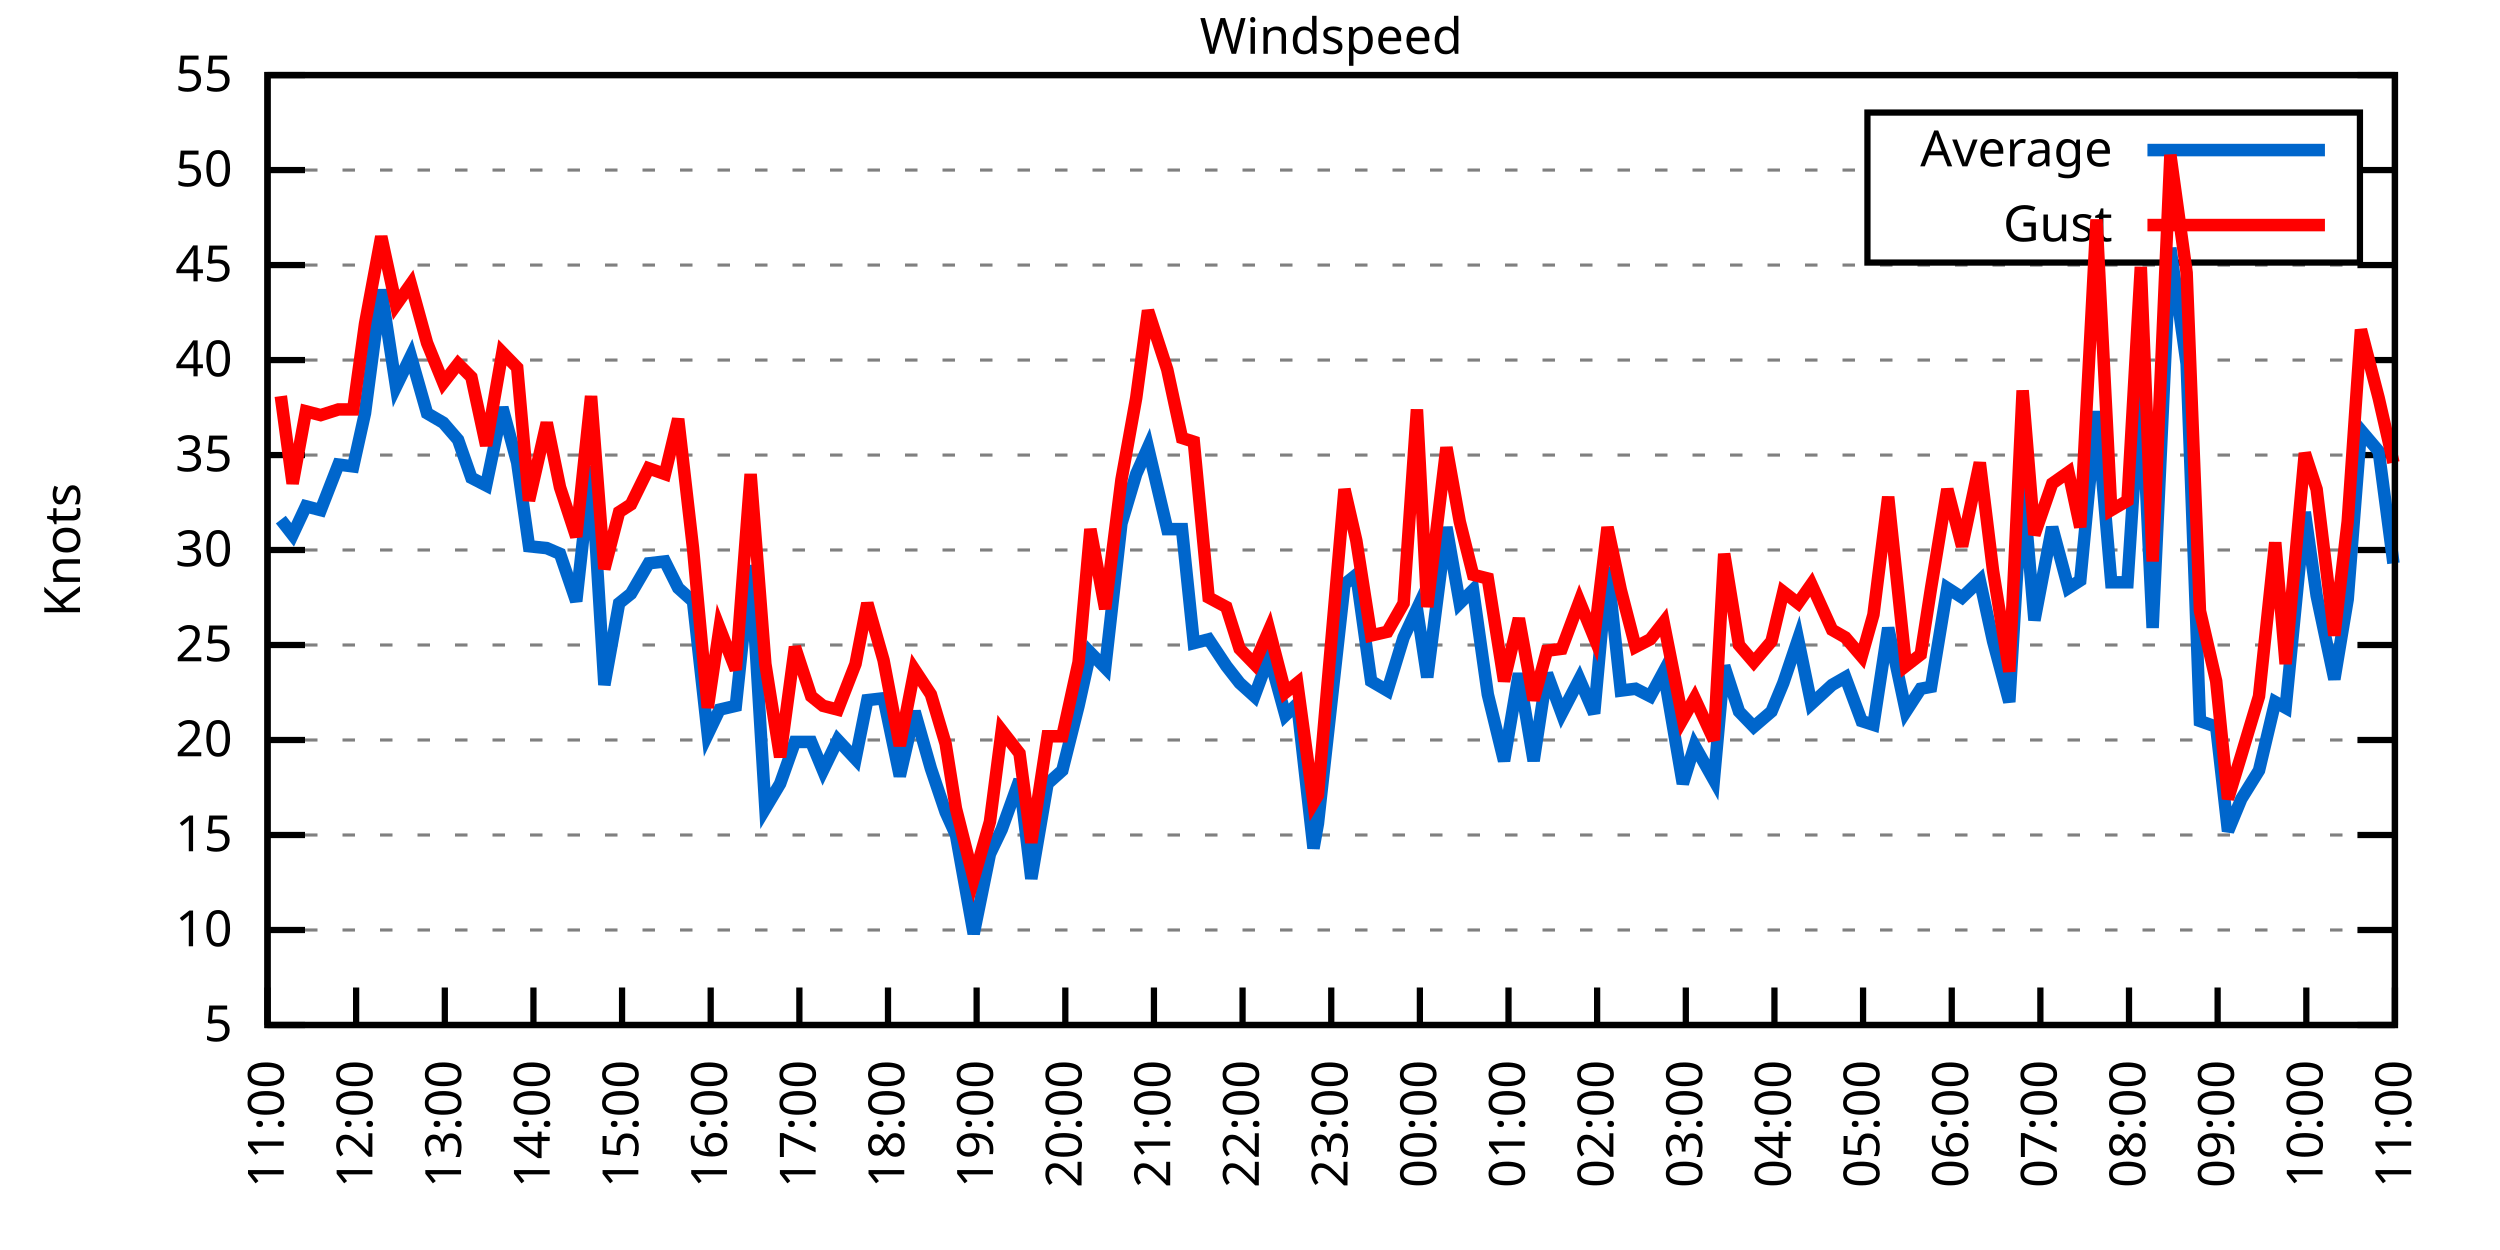
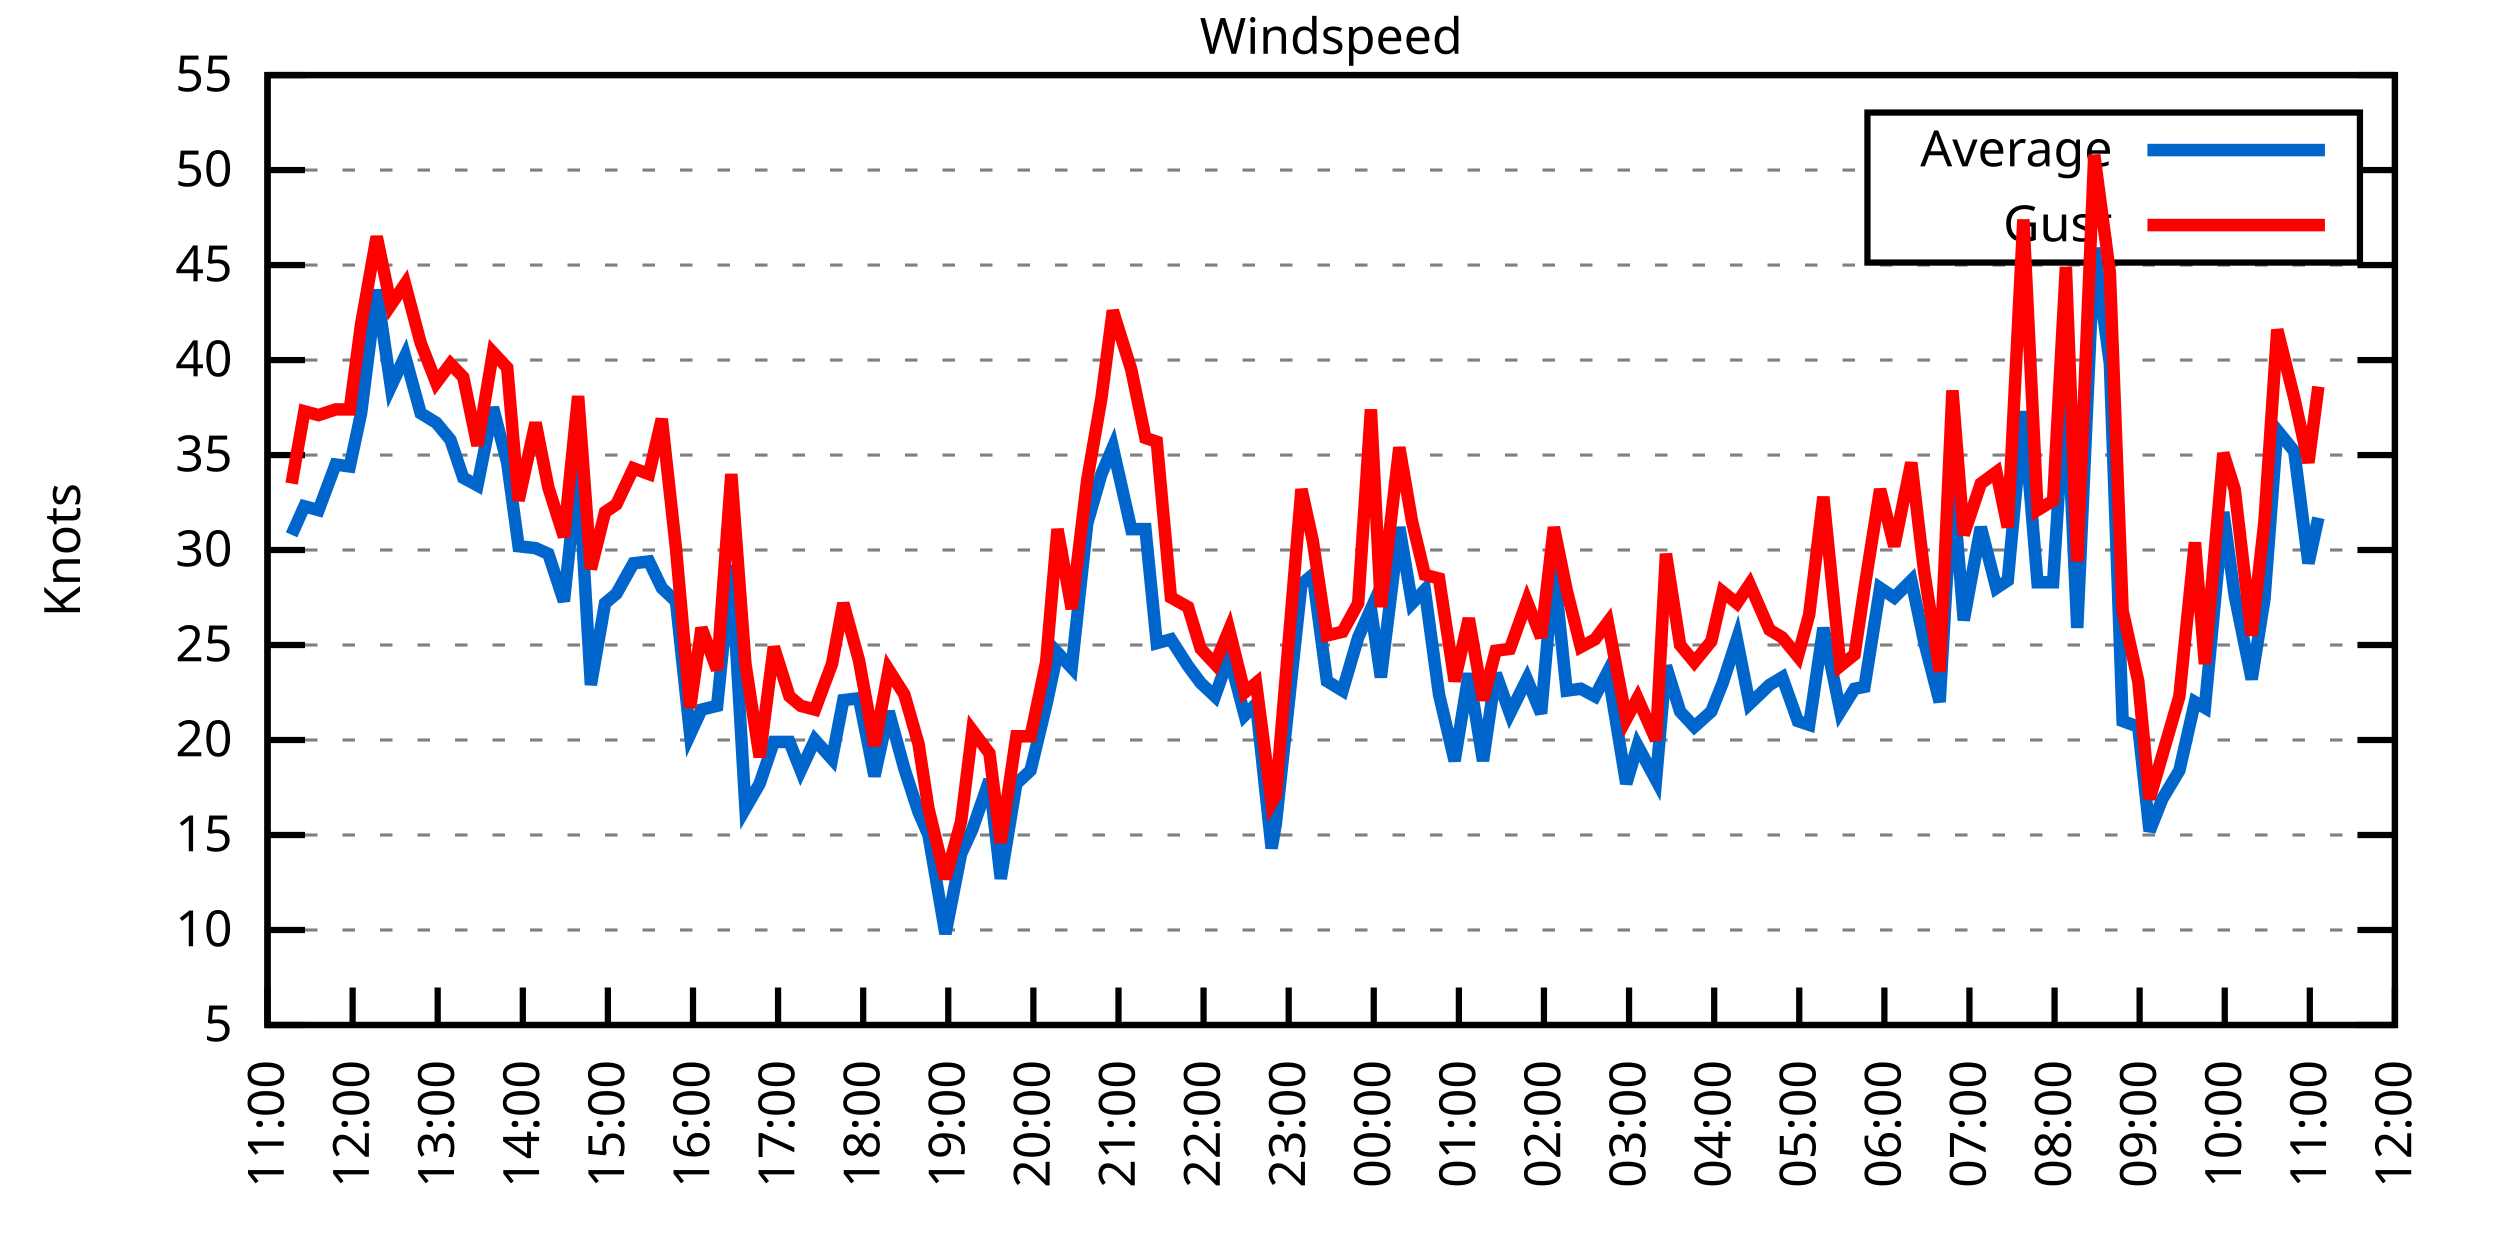
<svg xmlns="http://www.w3.org/2000/svg" xmlns:xlink="http://www.w3.org/1999/xlink" width="400" height="200" viewBox="0 0 400 200">
  <g id="gnuplot_canvas">
    <rect x="0" y="0" width="400" height="200" fill="none" />
    <defs>
      <circle id="gpDot" r="0.5" stroke-width="0.5" stroke="currentColor" />
      <path id="gpPt0" stroke-width="0.333" stroke="currentColor" d="M-1,0 h2 M0,-1 v2" />
      <path id="gpPt1" stroke-width="0.333" stroke="currentColor" d="M-1,-1 L1,1 M1,-1 L-1,1" />
      <path id="gpPt2" stroke-width="0.333" stroke="currentColor" d="M-1,0 L1,0 M0,-1 L0,1 M-1,-1 L1,1 M-1,1 L1,-1" />
      <rect id="gpPt3" stroke-width="0.333" stroke="currentColor" x="-1" y="-1" width="2" height="2" />
      <rect id="gpPt4" stroke-width="0.333" stroke="currentColor" fill="currentColor" x="-1" y="-1" width="2" height="2" />
      <circle id="gpPt5" stroke-width="0.333" stroke="currentColor" cx="0" cy="0" r="1" />
      <use xlink:href="#gpPt5" id="gpPt6" fill="currentColor" stroke="none" />
      <path id="gpPt7" stroke-width="0.333" stroke="currentColor" d="M0,-1.33 L-1.33,0.67 L1.33,0.67 z" />
      <use xlink:href="#gpPt7" id="gpPt8" fill="currentColor" stroke="none" />
      <use xlink:href="#gpPt7" id="gpPt9" stroke="currentColor" transform="rotate(180)" />
      <use xlink:href="#gpPt9" id="gpPt10" fill="currentColor" stroke="none" />
      <use xlink:href="#gpPt3" id="gpPt11" stroke="currentColor" transform="rotate(45)" />
      <use xlink:href="#gpPt11" id="gpPt12" fill="currentColor" stroke="none" />
      <path id="gpPt13" stroke-width="0.333" stroke="currentColor" d="M0,1.330 L1.265,0.411 L0.782,-1.067 L-0.782,-1.076 L-1.265,0.411 z" />
      <use xlink:href="#gpPt13" id="gpPt14" fill="currentColor" stroke="none" />
      <filter id="textbox" filterUnits="objectBoundingBox" x="0" y="0" height="1" width="1">
        <feFlood flood-color="white" flood-opacity="1" result="bgnd" />
        <feComposite in="SourceGraphic" in2="bgnd" operator="atop" />
      </filter>
      <filter id="greybox" filterUnits="objectBoundingBox" x="0" y="0" height="1" width="1">
        <feFlood flood-color="lightgrey" flood-opacity="1" result="grey" />
        <feComposite in="SourceGraphic" in2="grey" operator="atop" />
      </filter>
    </defs>
    <g fill="none" color="white" stroke="currentColor" stroke-width="1.00" stroke-linecap="butt" stroke-linejoin="miter">
</g>
    <g fill="none" color="black" stroke="currentColor" stroke-width="1.00" stroke-linecap="butt" stroke-linejoin="miter">
      <g stroke="none" shape-rendering="crispEdges">
        <polygon fill="rgb(255, 255, 255)" points="42.80,164.00 383.18,164.00 383.18,12.02 42.80,12.02 " />
      </g>
    </g>
    <g fill="none" color="black" stroke="currentColor" stroke-width="1.00" stroke-linecap="butt" stroke-linejoin="miter">
</g>
    <g fill="none" color="black" stroke="black" stroke-width="0.50" stroke-linecap="butt" stroke-linejoin="miter">
</g>
    <g fill="none" color="gray" stroke="currentColor" stroke-width="0.50" stroke-linecap="butt" stroke-linejoin="miter">
      <path stroke="gray" stroke-dasharray="2,4" class="gridline" d="M42.80,164.00 L383.19,164.00  " />
    </g>
    <g fill="none" color="gray" stroke="gray" stroke-width="1.00" stroke-linecap="butt" stroke-linejoin="miter">
</g>
    <g fill="none" color="black" stroke="currentColor" stroke-width="1.00" stroke-linecap="butt" stroke-linejoin="miter">
      <path stroke="black" d="M42.80,164.00 L48.80,164.00 M383.19,164.00 L377.19,164.00  " />
      <g transform="translate(37.20,166.60)" stroke="none" fill="black" font-family="Sans" font-size="8.00" text-anchor="end">
        <text>
          <tspan font-family="Sans"> 5</tspan>
        </text>
      </g>
    </g>
    <g fill="none" color="black" stroke="currentColor" stroke-width="1.00" stroke-linecap="butt" stroke-linejoin="miter">
</g>
    <g fill="none" color="black" stroke="black" stroke-width="0.50" stroke-linecap="butt" stroke-linejoin="miter">
</g>
    <g fill="none" color="gray" stroke="currentColor" stroke-width="0.50" stroke-linecap="butt" stroke-linejoin="miter">
      <path stroke="gray" stroke-dasharray="2,4" class="gridline" d="M42.80,148.80 L383.19,148.80  " />
    </g>
    <g fill="none" color="gray" stroke="gray" stroke-width="1.00" stroke-linecap="butt" stroke-linejoin="miter">
</g>
    <g fill="none" color="black" stroke="currentColor" stroke-width="1.00" stroke-linecap="butt" stroke-linejoin="miter">
      <path stroke="black" d="M42.80,148.80 L48.80,148.80 M383.19,148.80 L377.19,148.80  " />
      <g transform="translate(37.20,151.40)" stroke="none" fill="black" font-family="Sans" font-size="8.00" text-anchor="end">
        <text>
          <tspan font-family="Sans"> 10</tspan>
        </text>
      </g>
    </g>
    <g fill="none" color="black" stroke="currentColor" stroke-width="1.00" stroke-linecap="butt" stroke-linejoin="miter">
</g>
    <g fill="none" color="black" stroke="black" stroke-width="0.50" stroke-linecap="butt" stroke-linejoin="miter">
</g>
    <g fill="none" color="gray" stroke="currentColor" stroke-width="0.50" stroke-linecap="butt" stroke-linejoin="miter">
      <path stroke="gray" stroke-dasharray="2,4" class="gridline" d="M42.80,133.60 L383.19,133.60  " />
    </g>
    <g fill="none" color="gray" stroke="gray" stroke-width="1.00" stroke-linecap="butt" stroke-linejoin="miter">
</g>
    <g fill="none" color="black" stroke="currentColor" stroke-width="1.00" stroke-linecap="butt" stroke-linejoin="miter">
      <path stroke="black" d="M42.80,133.60 L48.80,133.60 M383.19,133.60 L377.19,133.60  " />
      <g transform="translate(37.20,136.20)" stroke="none" fill="black" font-family="Sans" font-size="8.00" text-anchor="end">
        <text>
          <tspan font-family="Sans"> 15</tspan>
        </text>
      </g>
    </g>
    <g fill="none" color="black" stroke="currentColor" stroke-width="1.00" stroke-linecap="butt" stroke-linejoin="miter">
</g>
    <g fill="none" color="black" stroke="black" stroke-width="0.50" stroke-linecap="butt" stroke-linejoin="miter">
</g>
    <g fill="none" color="gray" stroke="currentColor" stroke-width="0.50" stroke-linecap="butt" stroke-linejoin="miter">
      <path stroke="gray" stroke-dasharray="2,4" class="gridline" d="M42.80,118.40 L383.19,118.40  " />
    </g>
    <g fill="none" color="gray" stroke="gray" stroke-width="1.00" stroke-linecap="butt" stroke-linejoin="miter">
</g>
    <g fill="none" color="black" stroke="currentColor" stroke-width="1.00" stroke-linecap="butt" stroke-linejoin="miter">
      <path stroke="black" d="M42.80,118.40 L48.80,118.40 M383.19,118.40 L377.19,118.40  " />
      <g transform="translate(37.20,121.00)" stroke="none" fill="black" font-family="Sans" font-size="8.00" text-anchor="end">
        <text>
          <tspan font-family="Sans"> 20</tspan>
        </text>
      </g>
    </g>
    <g fill="none" color="black" stroke="currentColor" stroke-width="1.00" stroke-linecap="butt" stroke-linejoin="miter">
</g>
    <g fill="none" color="black" stroke="black" stroke-width="0.50" stroke-linecap="butt" stroke-linejoin="miter">
</g>
    <g fill="none" color="gray" stroke="currentColor" stroke-width="0.50" stroke-linecap="butt" stroke-linejoin="miter">
      <path stroke="gray" stroke-dasharray="2,4" class="gridline" d="M42.80,103.20 L383.19,103.20  " />
    </g>
    <g fill="none" color="gray" stroke="gray" stroke-width="1.00" stroke-linecap="butt" stroke-linejoin="miter">
</g>
    <g fill="none" color="black" stroke="currentColor" stroke-width="1.00" stroke-linecap="butt" stroke-linejoin="miter">
      <path stroke="black" d="M42.80,103.20 L48.80,103.20 M383.19,103.20 L377.19,103.20  " />
      <g transform="translate(37.20,105.80)" stroke="none" fill="black" font-family="Sans" font-size="8.00" text-anchor="end">
        <text>
          <tspan font-family="Sans"> 25</tspan>
        </text>
      </g>
    </g>
    <g fill="none" color="black" stroke="currentColor" stroke-width="1.00" stroke-linecap="butt" stroke-linejoin="miter">
</g>
    <g fill="none" color="black" stroke="black" stroke-width="0.50" stroke-linecap="butt" stroke-linejoin="miter">
</g>
    <g fill="none" color="gray" stroke="currentColor" stroke-width="0.50" stroke-linecap="butt" stroke-linejoin="miter">
      <path stroke="gray" stroke-dasharray="2,4" class="gridline" d="M42.80,88.00 L383.19,88.00  " />
    </g>
    <g fill="none" color="gray" stroke="gray" stroke-width="1.00" stroke-linecap="butt" stroke-linejoin="miter">
</g>
    <g fill="none" color="black" stroke="currentColor" stroke-width="1.00" stroke-linecap="butt" stroke-linejoin="miter">
      <path stroke="black" d="M42.80,88.00 L48.80,88.00 M383.19,88.00 L377.19,88.00  " />
      <g transform="translate(37.20,90.60)" stroke="none" fill="black" font-family="Sans" font-size="8.00" text-anchor="end">
        <text>
          <tspan font-family="Sans"> 30</tspan>
        </text>
      </g>
    </g>
    <g fill="none" color="black" stroke="currentColor" stroke-width="1.00" stroke-linecap="butt" stroke-linejoin="miter">
</g>
    <g fill="none" color="black" stroke="black" stroke-width="0.50" stroke-linecap="butt" stroke-linejoin="miter">
</g>
    <g fill="none" color="gray" stroke="currentColor" stroke-width="0.50" stroke-linecap="butt" stroke-linejoin="miter">
      <path stroke="gray" stroke-dasharray="2,4" class="gridline" d="M42.80,72.81 L383.19,72.81  " />
    </g>
    <g fill="none" color="gray" stroke="gray" stroke-width="1.00" stroke-linecap="butt" stroke-linejoin="miter">
</g>
    <g fill="none" color="black" stroke="currentColor" stroke-width="1.00" stroke-linecap="butt" stroke-linejoin="miter">
      <path stroke="black" d="M42.80,72.81 L48.80,72.81 M383.19,72.81 L377.19,72.81  " />
      <g transform="translate(37.20,75.41)" stroke="none" fill="black" font-family="Sans" font-size="8.00" text-anchor="end">
        <text>
          <tspan font-family="Sans"> 35</tspan>
        </text>
      </g>
    </g>
    <g fill="none" color="black" stroke="currentColor" stroke-width="1.00" stroke-linecap="butt" stroke-linejoin="miter">
</g>
    <g fill="none" color="black" stroke="black" stroke-width="0.50" stroke-linecap="butt" stroke-linejoin="miter">
</g>
    <g fill="none" color="gray" stroke="currentColor" stroke-width="0.50" stroke-linecap="butt" stroke-linejoin="miter">
      <path stroke="gray" stroke-dasharray="2,4" class="gridline" d="M42.80,57.61 L383.19,57.61  " />
    </g>
    <g fill="none" color="gray" stroke="gray" stroke-width="1.00" stroke-linecap="butt" stroke-linejoin="miter">
</g>
    <g fill="none" color="black" stroke="currentColor" stroke-width="1.00" stroke-linecap="butt" stroke-linejoin="miter">
      <path stroke="black" d="M42.80,57.61 L48.80,57.61 M383.19,57.61 L377.19,57.61  " />
      <g transform="translate(37.20,60.21)" stroke="none" fill="black" font-family="Sans" font-size="8.00" text-anchor="end">
        <text>
          <tspan font-family="Sans"> 40</tspan>
        </text>
      </g>
    </g>
    <g fill="none" color="black" stroke="currentColor" stroke-width="1.00" stroke-linecap="butt" stroke-linejoin="miter">
</g>
    <g fill="none" color="black" stroke="black" stroke-width="0.50" stroke-linecap="butt" stroke-linejoin="miter">
</g>
    <g fill="none" color="gray" stroke="currentColor" stroke-width="0.50" stroke-linecap="butt" stroke-linejoin="miter">
      <path stroke="gray" stroke-dasharray="2,4" class="gridline" d="M42.80,42.41 L383.19,42.41  " />
    </g>
    <g fill="none" color="gray" stroke="gray" stroke-width="1.00" stroke-linecap="butt" stroke-linejoin="miter">
</g>
    <g fill="none" color="black" stroke="currentColor" stroke-width="1.00" stroke-linecap="butt" stroke-linejoin="miter">
      <path stroke="black" d="M42.80,42.41 L48.80,42.41 M383.19,42.41 L377.19,42.41  " />
      <g transform="translate(37.20,45.01)" stroke="none" fill="black" font-family="Sans" font-size="8.00" text-anchor="end">
        <text>
          <tspan font-family="Sans"> 45</tspan>
        </text>
      </g>
    </g>
    <g fill="none" color="black" stroke="currentColor" stroke-width="1.00" stroke-linecap="butt" stroke-linejoin="miter">
</g>
    <g fill="none" color="black" stroke="black" stroke-width="0.50" stroke-linecap="butt" stroke-linejoin="miter">
</g>
    <g fill="none" color="gray" stroke="currentColor" stroke-width="0.50" stroke-linecap="butt" stroke-linejoin="miter">
      <path stroke="gray" stroke-dasharray="2,4" class="gridline" d="M42.80,27.21 L298.79,27.21 M377.59,27.21 L383.19,27.21  " />
    </g>
    <g fill="none" color="gray" stroke="gray" stroke-width="1.00" stroke-linecap="butt" stroke-linejoin="miter">
</g>
    <g fill="none" color="black" stroke="currentColor" stroke-width="1.00" stroke-linecap="butt" stroke-linejoin="miter">
      <path stroke="black" d="M42.80,27.21 L48.80,27.21 M383.19,27.21 L377.19,27.21  " />
      <g transform="translate(37.20,29.81)" stroke="none" fill="black" font-family="Sans" font-size="8.00" text-anchor="end">
        <text>
          <tspan font-family="Sans"> 50</tspan>
        </text>
      </g>
    </g>
    <g fill="none" color="black" stroke="currentColor" stroke-width="1.00" stroke-linecap="butt" stroke-linejoin="miter">
</g>
    <g fill="none" color="black" stroke="black" stroke-width="0.50" stroke-linecap="butt" stroke-linejoin="miter">
</g>
    <g fill="none" color="gray" stroke="currentColor" stroke-width="0.50" stroke-linecap="butt" stroke-linejoin="miter">
      <path stroke="gray" stroke-dasharray="2,4" class="gridline" d="M42.80,12.01 L383.19,12.01  " />
    </g>
    <g fill="none" color="gray" stroke="gray" stroke-width="1.00" stroke-linecap="butt" stroke-linejoin="miter">
</g>
    <g fill="none" color="black" stroke="currentColor" stroke-width="1.00" stroke-linecap="butt" stroke-linejoin="miter">
      <path stroke="black" d="M42.80,12.01 L48.80,12.01 M383.19,12.01 L377.19,12.01  " />
      <g transform="translate(37.20,14.61)" stroke="none" fill="black" font-family="Sans" font-size="8.00" text-anchor="end">
        <text>
          <tspan font-family="Sans"> 55</tspan>
        </text>
      </g>
    </g>
    <g fill="none" color="black" stroke="currentColor" stroke-width="1.00" stroke-linecap="butt" stroke-linejoin="miter">
      <path stroke="black" d="M42.80,164.00 L42.80,158.00  " />
      <g transform="translate(45.40,169.60) rotate(270.00)" stroke="none" fill="black" font-family="Sans" font-size="8.00" text-anchor="end">
        <text>
          <tspan font-family="Sans">11:00</tspan>
        </text>
      </g>
    </g>
    <g fill="none" color="black" stroke="currentColor" stroke-width="1.00" stroke-linecap="butt" stroke-linejoin="miter">
-       <path stroke="black" d="M56.98,164.00 L56.98,158.00  " />
-       <g transform="translate(59.58,169.60) rotate(270.00)" stroke="none" fill="black" font-family="Sans" font-size="8.00" text-anchor="end">
+       <path stroke="black" d="M56.42,164.00 L56.42,158.00  " />
+       <g transform="translate(59.02,169.60) rotate(270.00)" stroke="none" fill="black" font-family="Sans" font-size="8.00" text-anchor="end">
        <text>
          <tspan font-family="Sans">12:00</tspan>
        </text>
      </g>
    </g>
    <g fill="none" color="black" stroke="currentColor" stroke-width="1.00" stroke-linecap="butt" stroke-linejoin="miter">
-       <path stroke="black" d="M71.17,164.00 L71.17,158.00  " />
-       <g transform="translate(73.77,169.60) rotate(270.00)" stroke="none" fill="black" font-family="Sans" font-size="8.00" text-anchor="end">
+       <path stroke="black" d="M70.03,164.00 L70.03,158.00  " />
+       <g transform="translate(72.63,169.60) rotate(270.00)" stroke="none" fill="black" font-family="Sans" font-size="8.00" text-anchor="end">
        <text>
          <tspan font-family="Sans">13:00</tspan>
        </text>
      </g>
    </g>
    <g fill="none" color="black" stroke="currentColor" stroke-width="1.00" stroke-linecap="butt" stroke-linejoin="miter">
-       <path stroke="black" d="M85.35,164.00 L85.35,158.00  " />
-       <g transform="translate(87.95,169.60) rotate(270.00)" stroke="none" fill="black" font-family="Sans" font-size="8.00" text-anchor="end">
+       <path stroke="black" d="M83.65,164.00 L83.65,158.00  " />
+       <g transform="translate(86.25,169.60) rotate(270.00)" stroke="none" fill="black" font-family="Sans" font-size="8.00" text-anchor="end">
        <text>
          <tspan font-family="Sans">14:00</tspan>
        </text>
      </g>
    </g>
    <g fill="none" color="black" stroke="currentColor" stroke-width="1.00" stroke-linecap="butt" stroke-linejoin="miter">
-       <path stroke="black" d="M99.53,164.00 L99.53,158.00  " />
-       <g transform="translate(102.13,169.60) rotate(270.00)" stroke="none" fill="black" font-family="Sans" font-size="8.00" text-anchor="end">
+       <path stroke="black" d="M97.26,164.00 L97.26,158.00  " />
+       <g transform="translate(99.86,169.60) rotate(270.00)" stroke="none" fill="black" font-family="Sans" font-size="8.00" text-anchor="end">
        <text>
          <tspan font-family="Sans">15:00</tspan>
        </text>
      </g>
    </g>
    <g fill="none" color="black" stroke="currentColor" stroke-width="1.00" stroke-linecap="butt" stroke-linejoin="miter">
-       <path stroke="black" d="M113.71,164.00 L113.71,158.00  " />
-       <g transform="translate(116.31,169.60) rotate(270.00)" stroke="none" fill="black" font-family="Sans" font-size="8.00" text-anchor="end">
+       <path stroke="black" d="M110.88,164.00 L110.88,158.00  " />
+       <g transform="translate(113.48,169.60) rotate(270.00)" stroke="none" fill="black" font-family="Sans" font-size="8.00" text-anchor="end">
        <text>
          <tspan font-family="Sans">16:00</tspan>
        </text>
      </g>
    </g>
    <g fill="none" color="black" stroke="currentColor" stroke-width="1.00" stroke-linecap="butt" stroke-linejoin="miter">
-       <path stroke="black" d="M127.90,164.00 L127.90,158.00  " />
-       <g transform="translate(130.50,169.60) rotate(270.00)" stroke="none" fill="black" font-family="Sans" font-size="8.00" text-anchor="end">
+       <path stroke="black" d="M124.49,164.00 L124.49,158.00  " />
+       <g transform="translate(127.09,169.60) rotate(270.00)" stroke="none" fill="black" font-family="Sans" font-size="8.00" text-anchor="end">
        <text>
          <tspan font-family="Sans">17:00</tspan>
        </text>
      </g>
    </g>
    <g fill="none" color="black" stroke="currentColor" stroke-width="1.00" stroke-linecap="butt" stroke-linejoin="miter">
-       <path stroke="black" d="M142.08,164.00 L142.08,158.00  " />
-       <g transform="translate(144.68,169.60) rotate(270.00)" stroke="none" fill="black" font-family="Sans" font-size="8.00" text-anchor="end">
+       <path stroke="black" d="M138.11,164.00 L138.11,158.00  " />
+       <g transform="translate(140.71,169.60) rotate(270.00)" stroke="none" fill="black" font-family="Sans" font-size="8.00" text-anchor="end">
        <text>
          <tspan font-family="Sans">18:00</tspan>
        </text>
      </g>
    </g>
    <g fill="none" color="black" stroke="currentColor" stroke-width="1.00" stroke-linecap="butt" stroke-linejoin="miter">
-       <path stroke="black" d="M156.26,164.00 L156.26,158.00  " />
-       <g transform="translate(158.86,169.60) rotate(270.00)" stroke="none" fill="black" font-family="Sans" font-size="8.00" text-anchor="end">
+       <path stroke="black" d="M151.72,164.00 L151.72,158.00  " />
+       <g transform="translate(154.32,169.60) rotate(270.00)" stroke="none" fill="black" font-family="Sans" font-size="8.00" text-anchor="end">
        <text>
          <tspan font-family="Sans">19:00</tspan>
        </text>
      </g>
    </g>
    <g fill="none" color="black" stroke="currentColor" stroke-width="1.00" stroke-linecap="butt" stroke-linejoin="miter">
-       <path stroke="black" d="M170.45,164.00 L170.45,158.00  " />
-       <g transform="translate(173.05,169.60) rotate(270.00)" stroke="none" fill="black" font-family="Sans" font-size="8.00" text-anchor="end">
+       <path stroke="black" d="M165.34,164.00 L165.34,158.00  " />
+       <g transform="translate(167.94,169.60) rotate(270.00)" stroke="none" fill="black" font-family="Sans" font-size="8.00" text-anchor="end">
        <text>
          <tspan font-family="Sans">20:00</tspan>
        </text>
      </g>
    </g>
    <g fill="none" color="black" stroke="currentColor" stroke-width="1.00" stroke-linecap="butt" stroke-linejoin="miter">
-       <path stroke="black" d="M184.63,164.00 L184.63,158.00  " />
-       <g transform="translate(187.23,169.60) rotate(270.00)" stroke="none" fill="black" font-family="Sans" font-size="8.00" text-anchor="end">
+       <path stroke="black" d="M178.96,164.00 L178.96,158.00  " />
+       <g transform="translate(181.56,169.60) rotate(270.00)" stroke="none" fill="black" font-family="Sans" font-size="8.00" text-anchor="end">
        <text>
          <tspan font-family="Sans">21:00</tspan>
        </text>
      </g>
    </g>
    <g fill="none" color="black" stroke="currentColor" stroke-width="1.00" stroke-linecap="butt" stroke-linejoin="miter">
-       <path stroke="black" d="M198.81,164.00 L198.81,158.00  " />
-       <g transform="translate(201.41,169.60) rotate(270.00)" stroke="none" fill="black" font-family="Sans" font-size="8.00" text-anchor="end">
+       <path stroke="black" d="M192.57,164.00 L192.57,158.00  " />
+       <g transform="translate(195.17,169.60) rotate(270.00)" stroke="none" fill="black" font-family="Sans" font-size="8.00" text-anchor="end">
        <text>
          <tspan font-family="Sans">22:00</tspan>
        </text>
      </g>
    </g>
    <g fill="none" color="black" stroke="currentColor" stroke-width="1.00" stroke-linecap="butt" stroke-linejoin="miter">
-       <path stroke="black" d="M213.00,164.00 L213.00,158.00  " />
-       <g transform="translate(215.60,169.60) rotate(270.00)" stroke="none" fill="black" font-family="Sans" font-size="8.00" text-anchor="end">
+       <path stroke="black" d="M206.19,164.00 L206.19,158.00  " />
+       <g transform="translate(208.79,169.60) rotate(270.00)" stroke="none" fill="black" font-family="Sans" font-size="8.00" text-anchor="end">
        <text>
          <tspan font-family="Sans">23:00</tspan>
        </text>
      </g>
    </g>
    <g fill="none" color="black" stroke="currentColor" stroke-width="1.00" stroke-linecap="butt" stroke-linejoin="miter">
-       <path stroke="black" d="M227.18,164.00 L227.18,158.00  " />
-       <g transform="translate(229.78,169.60) rotate(270.00)" stroke="none" fill="black" font-family="Sans" font-size="8.00" text-anchor="end">
+       <path stroke="black" d="M219.80,164.00 L219.80,158.00  " />
+       <g transform="translate(222.40,169.60) rotate(270.00)" stroke="none" fill="black" font-family="Sans" font-size="8.00" text-anchor="end">
        <text>
          <tspan font-family="Sans">00:00</tspan>
        </text>
      </g>
    </g>
    <g fill="none" color="black" stroke="currentColor" stroke-width="1.00" stroke-linecap="butt" stroke-linejoin="miter">
-       <path stroke="black" d="M241.36,164.00 L241.36,158.00  " />
-       <g transform="translate(243.96,169.60) rotate(270.00)" stroke="none" fill="black" font-family="Sans" font-size="8.00" text-anchor="end">
+       <path stroke="black" d="M233.42,164.00 L233.42,158.00  " />
+       <g transform="translate(236.02,169.60) rotate(270.00)" stroke="none" fill="black" font-family="Sans" font-size="8.00" text-anchor="end">
        <text>
          <tspan font-family="Sans">01:00</tspan>
        </text>
      </g>
    </g>
    <g fill="none" color="black" stroke="currentColor" stroke-width="1.00" stroke-linecap="butt" stroke-linejoin="miter">
-       <path stroke="black" d="M255.54,164.00 L255.54,158.00  " />
-       <g transform="translate(258.14,169.60) rotate(270.00)" stroke="none" fill="black" font-family="Sans" font-size="8.00" text-anchor="end">
+       <path stroke="black" d="M247.03,164.00 L247.03,158.00  " />
+       <g transform="translate(249.63,169.60) rotate(270.00)" stroke="none" fill="black" font-family="Sans" font-size="8.00" text-anchor="end">
        <text>
          <tspan font-family="Sans">02:00</tspan>
        </text>
      </g>
    </g>
    <g fill="none" color="black" stroke="currentColor" stroke-width="1.00" stroke-linecap="butt" stroke-linejoin="miter">
-       <path stroke="black" d="M269.73,164.00 L269.73,158.00  " />
-       <g transform="translate(272.33,169.60) rotate(270.00)" stroke="none" fill="black" font-family="Sans" font-size="8.00" text-anchor="end">
+       <path stroke="black" d="M260.65,164.00 L260.65,158.00  " />
+       <g transform="translate(263.25,169.60) rotate(270.00)" stroke="none" fill="black" font-family="Sans" font-size="8.00" text-anchor="end">
        <text>
          <tspan font-family="Sans">03:00</tspan>
        </text>
      </g>
    </g>
    <g fill="none" color="black" stroke="currentColor" stroke-width="1.00" stroke-linecap="butt" stroke-linejoin="miter">
-       <path stroke="black" d="M283.91,164.00 L283.91,158.00  " />
-       <g transform="translate(286.51,169.60) rotate(270.00)" stroke="none" fill="black" font-family="Sans" font-size="8.00" text-anchor="end">
+       <path stroke="black" d="M274.27,164.00 L274.27,158.00  " />
+       <g transform="translate(276.87,169.60) rotate(270.00)" stroke="none" fill="black" font-family="Sans" font-size="8.00" text-anchor="end">
        <text>
          <tspan font-family="Sans">04:00</tspan>
        </text>
      </g>
    </g>
    <g fill="none" color="black" stroke="currentColor" stroke-width="1.00" stroke-linecap="butt" stroke-linejoin="miter">
-       <path stroke="black" d="M298.09,164.00 L298.09,158.00  " />
-       <g transform="translate(300.69,169.60) rotate(270.00)" stroke="none" fill="black" font-family="Sans" font-size="8.00" text-anchor="end">
+       <path stroke="black" d="M287.88,164.00 L287.88,158.00  " />
+       <g transform="translate(290.48,169.60) rotate(270.00)" stroke="none" fill="black" font-family="Sans" font-size="8.00" text-anchor="end">
        <text>
          <tspan font-family="Sans">05:00</tspan>
        </text>
      </g>
    </g>
    <g fill="none" color="black" stroke="currentColor" stroke-width="1.00" stroke-linecap="butt" stroke-linejoin="miter">
-       <path stroke="black" d="M312.28,164.00 L312.28,158.00  " />
-       <g transform="translate(314.88,169.60) rotate(270.00)" stroke="none" fill="black" font-family="Sans" font-size="8.00" text-anchor="end">
+       <path stroke="black" d="M301.50,164.00 L301.50,158.00  " />
+       <g transform="translate(304.10,169.60) rotate(270.00)" stroke="none" fill="black" font-family="Sans" font-size="8.00" text-anchor="end">
        <text>
          <tspan font-family="Sans">06:00</tspan>
        </text>
      </g>
    </g>
    <g fill="none" color="black" stroke="currentColor" stroke-width="1.00" stroke-linecap="butt" stroke-linejoin="miter">
-       <path stroke="black" d="M326.46,164.00 L326.46,158.00  " />
-       <g transform="translate(329.06,169.60) rotate(270.00)" stroke="none" fill="black" font-family="Sans" font-size="8.00" text-anchor="end">
+       <path stroke="black" d="M315.11,164.00 L315.11,158.00  " />
+       <g transform="translate(317.71,169.60) rotate(270.00)" stroke="none" fill="black" font-family="Sans" font-size="8.00" text-anchor="end">
        <text>
          <tspan font-family="Sans">07:00</tspan>
        </text>
      </g>
    </g>
    <g fill="none" color="black" stroke="currentColor" stroke-width="1.00" stroke-linecap="butt" stroke-linejoin="miter">
-       <path stroke="black" d="M340.64,164.00 L340.64,158.00  " />
-       <g transform="translate(343.24,169.60) rotate(270.00)" stroke="none" fill="black" font-family="Sans" font-size="8.00" text-anchor="end">
+       <path stroke="black" d="M328.73,164.00 L328.73,158.00  " />
+       <g transform="translate(331.33,169.60) rotate(270.00)" stroke="none" fill="black" font-family="Sans" font-size="8.00" text-anchor="end">
        <text>
          <tspan font-family="Sans">08:00</tspan>
        </text>
      </g>
    </g>
    <g fill="none" color="black" stroke="currentColor" stroke-width="1.00" stroke-linecap="butt" stroke-linejoin="miter">
-       <path stroke="black" d="M354.82,164.00 L354.82,158.00  " />
-       <g transform="translate(357.42,169.60) rotate(270.00)" stroke="none" fill="black" font-family="Sans" font-size="8.00" text-anchor="end">
+       <path stroke="black" d="M342.34,164.00 L342.34,158.00  " />
+       <g transform="translate(344.94,169.60) rotate(270.00)" stroke="none" fill="black" font-family="Sans" font-size="8.00" text-anchor="end">
        <text>
          <tspan font-family="Sans">09:00</tspan>
        </text>
      </g>
    </g>
    <g fill="none" color="black" stroke="currentColor" stroke-width="1.00" stroke-linecap="butt" stroke-linejoin="miter">
-       <path stroke="black" d="M369.01,164.00 L369.01,158.00  " />
-       <g transform="translate(371.61,169.60) rotate(270.00)" stroke="none" fill="black" font-family="Sans" font-size="8.00" text-anchor="end">
+       <path stroke="black" d="M355.96,164.00 L355.96,158.00  " />
+       <g transform="translate(358.56,169.60) rotate(270.00)" stroke="none" fill="black" font-family="Sans" font-size="8.00" text-anchor="end">
        <text>
          <tspan font-family="Sans">10:00</tspan>
+         </text>
+       </g>
+     </g>
+     <g fill="none" color="black" stroke="currentColor" stroke-width="1.00" stroke-linecap="butt" stroke-linejoin="miter">
+       <path stroke="black" d="M369.57,164.00 L369.57,158.00  " />
+       <g transform="translate(372.17,169.60) rotate(270.00)" stroke="none" fill="black" font-family="Sans" font-size="8.00" text-anchor="end">
+         <text>
+           <tspan font-family="Sans">11:00</tspan>
        </text>
      </g>
    </g>
    <g fill="none" color="black" stroke="currentColor" stroke-width="1.00" stroke-linecap="butt" stroke-linejoin="miter">
      <path stroke="black" d="M383.19,164.00 L383.19,158.00  " />
      <g transform="translate(385.79,169.60) rotate(270.00)" stroke="none" fill="black" font-family="Sans" font-size="8.00" text-anchor="end">
        <text>
-           <tspan font-family="Sans">11:00</tspan>
+           <tspan font-family="Sans">12:00</tspan>
        </text>
      </g>
    </g>
    <g fill="none" color="black" stroke="currentColor" stroke-width="1.00" stroke-linecap="butt" stroke-linejoin="miter">
</g>
    <g fill="none" color="black" stroke="currentColor" stroke-width="1.00" stroke-linecap="butt" stroke-linejoin="miter">
      <path stroke="black" d="M42.80,12.01 L42.80,164.00 L383.19,164.00 L383.19,12.01 L42.80,12.01 Z  " />
    </g>
    <g fill="none" color="black" stroke="currentColor" stroke-width="1.00" stroke-linecap="butt" stroke-linejoin="miter">
</g>
    <g fill="none" color="black" stroke="currentColor" stroke-width="1.00" stroke-linecap="butt" stroke-linejoin="miter">
      <path stroke="black" d="M298.79,42.01 L298.79,18.01 L377.59,18.01 L377.59,42.01 L298.79,42.01 Z  " />
    </g>
    <g id="Windspeed_plot_1">
      <g fill="none" color="white" stroke="black" stroke-width="2.00" stroke-linecap="butt" stroke-linejoin="miter">
</g>
      <g fill="none" color="black" stroke="currentColor" stroke-width="2.00" stroke-linecap="butt" stroke-linejoin="miter">
        <g transform="translate(337.99,26.61)" stroke="none" fill="black" font-family="Sans" font-size="8.00" text-anchor="end">
          <text>
            <tspan font-family="Sans">Average</tspan>
          </text>
        </g>
      </g>
      <g fill="none" color="black" stroke="currentColor" stroke-width="2.00" stroke-linecap="butt" stroke-linejoin="miter">
-         <path stroke="rgb(  0, 102, 204)" d="M343.59,24.01 L371.99,24.01 M44.93,83.14 L46.82,85.57 L48.95,81.01 L51.31,81.62 L54.15,74.33 L56.51,74.63   L58.40,66.12 L61.00,46.36 L63.37,61.86 L65.73,57.00 L68.33,66.12 L70.93,67.64 L73.29,70.37 L75.42,76.45   L77.78,77.67 L80.38,65.21 L82.75,74.02 L84.64,87.40 L87.48,87.70 L89.60,88.61 L92.20,96.21 L94.57,74.63   L96.70,109.59 L99.06,96.52 L100.95,95.00 L103.79,90.13 L106.39,89.83 L108.51,94.08 L110.88,96.21 L113.24,117.49   L115.13,113.54 L117.73,112.93 L120.10,90.44 L122.46,129.35 L124.82,125.39 L127.19,118.71 L129.79,118.71 L131.68,123.27   L134.04,118.40 L136.88,121.44 L138.77,112.02 L141.37,111.72 L143.97,124.18 L146.34,113.84 L148.94,122.96 L151.30,129.95   L152.95,133.60 L155.79,149.41 L158.39,136.64 L160.28,132.69 L163.12,124.79 L165.01,140.59 L167.61,125.39 L169.97,123.27   L172.57,112.93 L174.46,104.42 L176.83,106.85 L179.43,83.75 L181.79,75.85 L183.68,71.59 L186.76,84.66 L189.12,84.66   L191.01,102.90 L193.38,102.29 L196.21,106.55 L198.34,109.28 L200.70,111.41 L203.07,105.03 L205.67,114.45 L207.56,112.63   L210.16,135.73 L210.87,131.78 L215.12,93.48 L217.01,91.96 L219.38,108.98 L221.98,110.50 L224.58,101.99 L226.71,97.43   L228.36,108.37 L231.43,84.36 L233.56,96.52 L235.69,94.39 L238.05,111.11 L240.65,121.75 L243.02,107.76 L245.38,121.75   L247.51,107.76 L249.87,114.15 L252.71,108.68 L255.07,114.15 L257.20,90.74 L259.33,110.50 L261.69,110.20 L264.05,111.41   L266.18,107.46 L269.25,125.39 L271.14,119.31 L274.22,124.79 L275.87,106.55 L278.24,113.84 L280.60,116.28 L283.44,113.84   L285.33,109.28 L287.69,102.29 L289.82,112.63 L293.13,109.59 L295.26,108.37 L297.86,115.36 L299.75,115.97 L302.11,100.47   L304.95,113.84 L307.31,110.20 L308.97,109.89 L311.57,94.08 L313.93,95.60 L316.77,92.87 L318.89,102.60 L321.49,112.32   L323.62,77.06 L325.51,99.25 L328.35,84.36 L330.95,94.08 L332.84,92.87 L335.44,65.81 L337.80,93.17 L340.40,93.17   L342.53,60.34 L344.42,100.47 L347.26,39.67 L349.86,58.21 L351.99,115.36 L354.59,116.28 L356.48,132.99 L358.61,127.83   L361.44,123.27 L364.04,112.32 L365.70,113.24 L368.77,81.93 L370.66,95.30 L373.50,108.68 L375.63,95.91 L377.75,68.85   L380.59,72.20 L382.95,90.13  " />
+         <path stroke="rgb(  0, 102, 204)" d="M343.59,24.01 L371.99,24.01 M46.66,85.57 L48.70,81.01 L50.97,81.62 L53.69,74.33 L55.96,74.63 L57.78,66.12   L60.27,46.36 L62.54,61.86 L64.81,57.00 L67.31,66.12 L69.80,67.64 L72.07,70.37 L74.12,76.45 L76.39,77.67   L78.88,65.21 L81.15,74.02 L82.97,87.40 L85.69,87.70 L87.73,88.61 L90.23,96.21 L92.50,74.63 L94.54,109.59   L96.81,96.52 L98.62,95.00 L101.35,90.13 L103.84,89.83 L105.89,94.08 L108.15,96.21 L110.42,117.49 L112.24,113.54   L114.74,112.93 L117.01,90.44 L119.27,129.35 L121.54,125.39 L123.81,118.71 L126.31,118.71 L128.12,123.27 L130.39,118.40   L133.12,121.44 L134.93,112.02 L137.43,111.72 L139.92,124.18 L142.19,113.84 L144.69,122.96 L146.96,129.95 L148.55,133.60   L151.27,149.41 L153.77,136.64 L155.58,132.69 L158.31,124.79 L160.12,140.59 L162.62,125.39 L164.89,123.27 L167.38,112.93   L169.20,104.42 L171.47,106.85 L173.96,83.75 L176.23,75.85 L178.05,71.59 L181.00,84.66 L183.27,84.66 L185.08,102.90   L187.35,102.29 L190.08,106.55 L192.12,109.28 L194.39,111.41 L196.66,105.03 L199.15,114.45 L200.97,112.63 L203.46,135.73   L204.14,131.78 L208.23,93.48 L210.04,91.96 L212.31,108.98 L214.81,110.50 L217.31,101.99 L219.35,97.43 L220.94,108.37   L223.89,84.36 L225.93,96.52 L227.97,94.39 L230.24,111.11 L232.74,121.75 L235.01,107.76 L237.28,121.75 L239.32,107.76   L241.59,114.15 L244.31,108.68 L246.58,114.15 L248.62,90.74 L250.66,110.50 L252.93,110.20 L255.20,111.41 L257.25,107.46   L260.20,125.39 L262.01,119.31 L264.96,124.79 L266.55,106.55 L268.82,113.84 L271.09,116.28 L273.81,113.84 L275.63,109.28   L277.90,102.29 L279.94,112.63 L283.12,109.59 L285.16,108.37 L287.65,115.36 L289.47,115.97 L291.74,100.47 L294.46,113.84   L296.73,110.20 L298.32,109.89 L300.82,94.08 L303.08,95.60 L305.81,92.87 L307.85,102.60 L310.35,112.32 L312.39,77.06   L314.20,99.25 L316.93,84.36 L319.42,94.08 L321.24,92.87 L323.74,65.81 L326.00,93.17 L328.50,93.17 L330.54,60.34   L332.36,100.47 L335.08,39.67 L337.58,58.21 L339.62,115.36 L342.12,116.28 L343.93,132.99 L345.97,127.83 L348.70,123.27   L351.19,112.32 L352.78,113.24 L355.73,81.93 L357.55,95.30 L360.27,108.68 L362.31,95.91 L364.36,68.85 L367.08,72.20   L369.35,90.13 L370.94,82.84  " />
      </g>
    </g>
    <g id="Windspeed_plot_2">
      <g fill="none" color="black" stroke="currentColor" stroke-width="2.00" stroke-linecap="butt" stroke-linejoin="miter">
        <g transform="translate(337.99,38.61)" stroke="none" fill="black" font-family="Sans" font-size="8.00" text-anchor="end">
          <text>
            <tspan font-family="Sans">Gust</tspan>
          </text>
        </g>
      </g>
      <g fill="none" color="black" stroke="currentColor" stroke-width="2.00" stroke-linecap="butt" stroke-linejoin="miter">
-         <path stroke="rgb(255,   0,   0)" d="M343.59,36.01 L371.99,36.01 M44.93,63.38 L46.82,77.37 L48.95,65.81 L51.31,66.42 L54.15,65.51 L56.51,65.51   L58.40,51.83 L61.00,37.85 L63.37,48.79 L65.73,45.45 L68.33,54.87 L70.93,61.25 L73.29,58.21 L75.42,60.34   L77.78,71.29 L80.38,56.39 L82.75,58.82 L84.64,80.10 L87.48,67.64 L89.60,77.97 L92.20,85.88 L94.57,63.38   L96.70,91.04 L99.06,81.93 L100.95,80.71 L103.79,74.93 L106.39,75.85 L108.51,67.03 L110.88,87.70 L113.24,113.24   L115.13,100.47 L117.73,107.16 L120.10,75.85 L122.46,106.24 L124.82,121.14 L127.19,103.51 L129.79,111.41 L131.68,112.93   L134.04,113.54 L136.88,106.24 L138.77,96.52 L141.37,105.64 L143.97,119.31 L146.34,107.16 L148.94,111.11 L151.30,119.01   L152.95,129.35 L155.79,140.59 L158.39,131.47 L160.28,116.88 L163.12,120.53 L165.01,134.82 L167.61,117.80 L169.97,117.80   L172.57,105.94 L174.46,84.66 L176.83,97.43 L179.43,76.76 L181.79,63.69 L183.68,49.70 L186.76,59.13 L189.12,70.07   L191.01,70.68 L193.38,95.60 L196.21,97.12 L198.34,103.81 L200.70,106.24 L203.07,100.77 L205.67,110.80 L207.56,109.28   L210.16,128.43 L210.87,127.22 L215.12,78.28 L217.01,86.49 L219.38,101.68 L221.98,101.08 L224.58,96.52 L226.71,65.51   L228.36,97.12 L231.43,71.59 L233.56,83.45 L235.69,91.96 L238.05,92.56 L240.65,108.98 L243.02,98.95 L245.38,112.02   L247.51,104.12 L249.87,103.81 L252.71,96.21 L255.07,101.99 L257.20,84.36 L259.33,94.39 L261.69,103.51 L264.05,102.29   L266.18,99.56 L269.25,115.06 L271.14,111.72 L274.22,118.40 L275.87,88.61 L278.24,103.20 L280.60,105.94 L283.44,102.60   L285.33,94.69 L287.69,96.52 L289.82,93.48 L293.13,100.77 L295.26,101.99 L297.86,105.03 L299.75,98.34 L302.11,79.49   L304.95,106.55 L307.31,104.72 L308.97,94.08 L311.57,78.28 L313.93,87.40 L316.77,74.02 L318.89,91.35 L321.49,107.46   L323.62,62.47 L325.51,85.57 L328.35,77.37 L330.95,75.54 L332.84,84.36 L335.44,35.11 L337.80,81.62 L340.40,80.10   L342.53,42.71 L344.42,89.83 L347.26,24.78 L349.86,43.62 L351.99,97.73 L354.59,108.98 L356.48,127.83 L358.61,120.83   L361.44,111.41 L364.04,86.79 L365.70,106.24 L368.77,72.50 L370.66,78.28 L373.50,101.68 L375.63,83.45 L377.75,52.74   L380.59,63.69 L382.95,74.02  " />
+         <path stroke="rgb(255,   0,   0)" d="M343.59,36.01 L371.99,36.01 M46.66,77.37 L48.70,65.81 L50.97,66.42 L53.69,65.51 L55.96,65.51 L57.78,51.83   L60.27,37.85 L62.54,48.79 L64.81,45.45 L67.31,54.87 L69.80,61.25 L72.07,58.21 L74.12,60.34 L76.39,71.29   L78.88,56.39 L81.15,58.82 L82.97,80.10 L85.69,67.64 L87.73,77.97 L90.23,85.88 L92.50,63.38 L94.54,91.04   L96.81,81.93 L98.62,80.71 L101.35,74.93 L103.84,75.85 L105.89,67.03 L108.15,87.70 L110.42,113.24 L112.24,100.47   L114.74,107.16 L117.01,75.85 L119.27,106.24 L121.54,121.14 L123.81,103.51 L126.31,111.41 L128.12,112.93 L130.39,113.54   L133.12,106.24 L134.93,96.52 L137.43,105.64 L139.92,119.31 L142.19,107.16 L144.69,111.11 L146.96,119.01 L148.55,129.35   L151.27,140.59 L153.77,131.47 L155.58,116.88 L158.31,120.53 L160.12,134.82 L162.62,117.80 L164.89,117.80 L167.38,105.94   L169.20,84.66 L171.47,97.43 L173.96,76.76 L176.23,63.69 L178.05,49.70 L181.00,59.13 L183.27,70.07 L185.08,70.68   L187.35,95.60 L190.08,97.12 L192.12,103.81 L194.39,106.24 L196.66,100.77 L199.15,110.80 L200.97,109.28 L203.46,128.43   L204.14,127.22 L208.23,78.28 L210.04,86.49 L212.31,101.68 L214.81,101.08 L217.31,96.52 L219.35,65.51 L220.94,97.12   L223.89,71.59 L225.93,83.45 L227.97,91.96 L230.24,92.56 L232.74,108.98 L235.01,98.95 L237.28,112.02 L239.32,104.12   L241.59,103.81 L244.31,96.21 L246.58,101.99 L248.62,84.36 L250.66,94.39 L252.93,103.51 L255.20,102.29 L257.25,99.56   L260.20,115.06 L262.01,111.72 L264.96,118.40 L266.55,88.61 L268.82,103.20 L271.09,105.94 L273.81,102.60 L275.63,94.69   L277.90,96.52 L279.94,93.48 L283.12,100.77 L285.16,101.99 L287.65,105.03 L289.47,98.34 L291.74,79.49 L294.46,106.55   L296.73,104.72 L298.32,94.08 L300.82,78.28 L303.08,87.40 L305.81,74.02 L307.85,91.35 L310.35,107.46 L312.39,62.47   L314.20,85.57 L316.93,77.37 L319.42,75.54 L321.24,84.36 L323.74,35.11 L326.00,81.62 L328.50,80.10 L330.54,42.71   L332.36,89.83 L335.08,24.78 L337.58,43.62 L339.62,97.73 L342.12,108.98 L343.93,127.83 L345.97,120.83 L348.70,111.41   L351.19,86.79 L352.78,106.24 L355.73,72.50 L357.55,78.28 L360.27,101.68 L362.31,83.45 L364.36,52.74 L367.08,63.69   L369.35,74.02 L370.94,61.86  " />
      </g>
    </g>
    <g fill="none" color="black" stroke="currentColor" stroke-width="2.00" stroke-linecap="butt" stroke-linejoin="miter">
</g>
    <g fill="none" color="black" stroke="black" stroke-width="1.00" stroke-linecap="butt" stroke-linejoin="miter">
</g>
    <g fill="none" color="black" stroke="currentColor" stroke-width="1.00" stroke-linecap="butt" stroke-linejoin="miter">
      <path stroke="black" d="M42.80,12.01 L42.80,164.00 L383.19,164.00 L383.19,12.01 L42.80,12.01 Z  " />
      <g transform="translate(12.80,88.01) rotate(270.00)" stroke="none" fill="black" font-family="Sans" font-size="8.00" text-anchor="middle">
        <text>
          <tspan font-family="Sans">Knots</tspan>
        </text>
      </g>
    </g>
    <g fill="none" color="black" stroke="currentColor" stroke-width="1.00" stroke-linecap="butt" stroke-linejoin="miter">
</g>
    <g fill="none" color="black" stroke="currentColor" stroke-width="1.00" stroke-linecap="butt" stroke-linejoin="miter">
      <g transform="translate(212.99,8.61)" stroke="none" fill="black" font-family="Sans" font-size="8.00" text-anchor="middle">
        <text>
          <tspan font-family="Sans">Windspeed</tspan>
        </text>
      </g>
    </g>
    <g fill="none" color="black" stroke="currentColor" stroke-width="1.00" stroke-linecap="butt" stroke-linejoin="miter">
</g>
  </g>
</svg>
